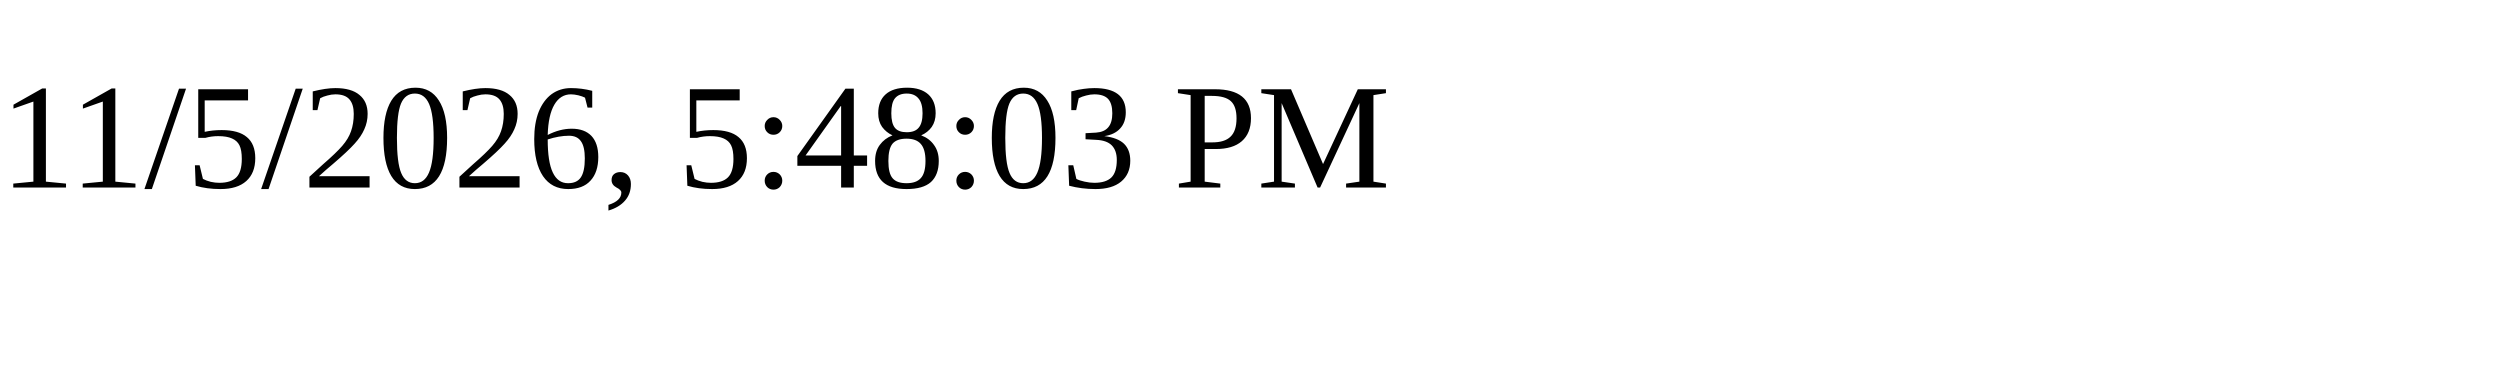
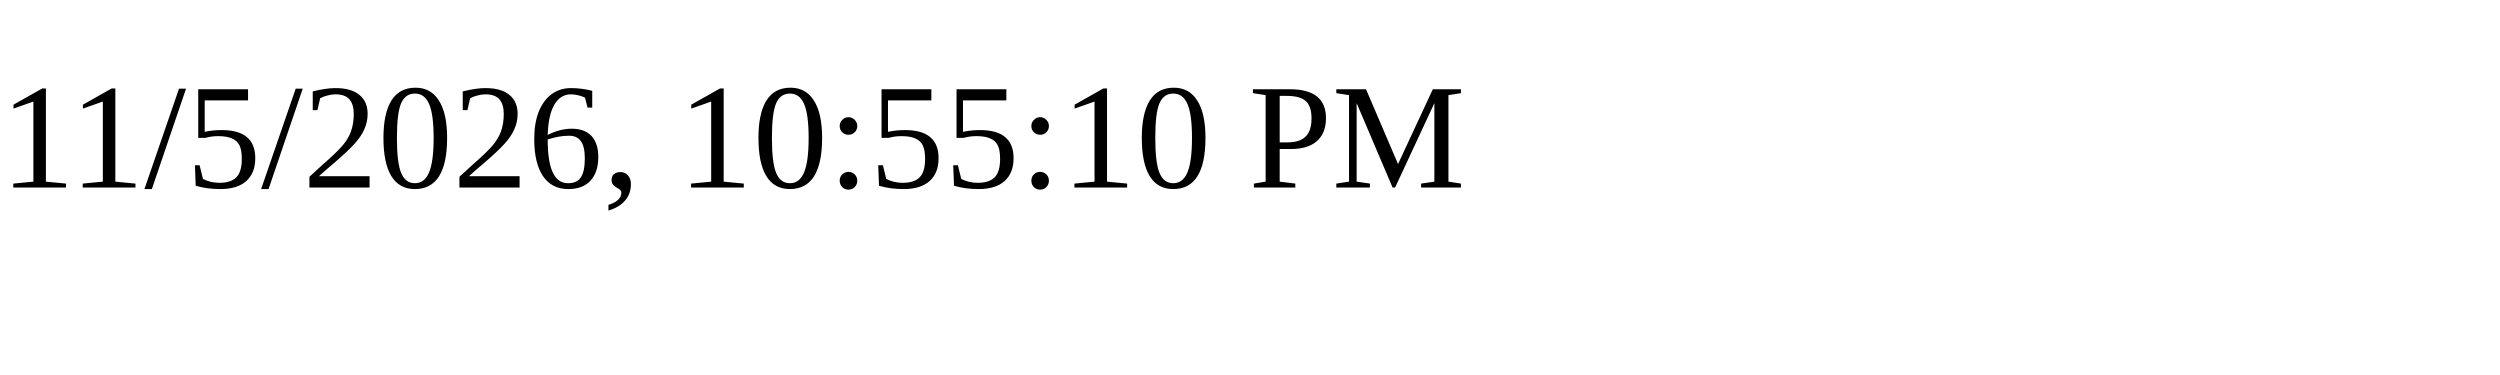
<svg xmlns="http://www.w3.org/2000/svg" height="30" width="200">
-   <text x="0" y="15">11/5/2026, 5:48:03 PM</text>
+   <text x="0" y="15">11/5/2026, 10:55:10 PM</text>
</svg>
